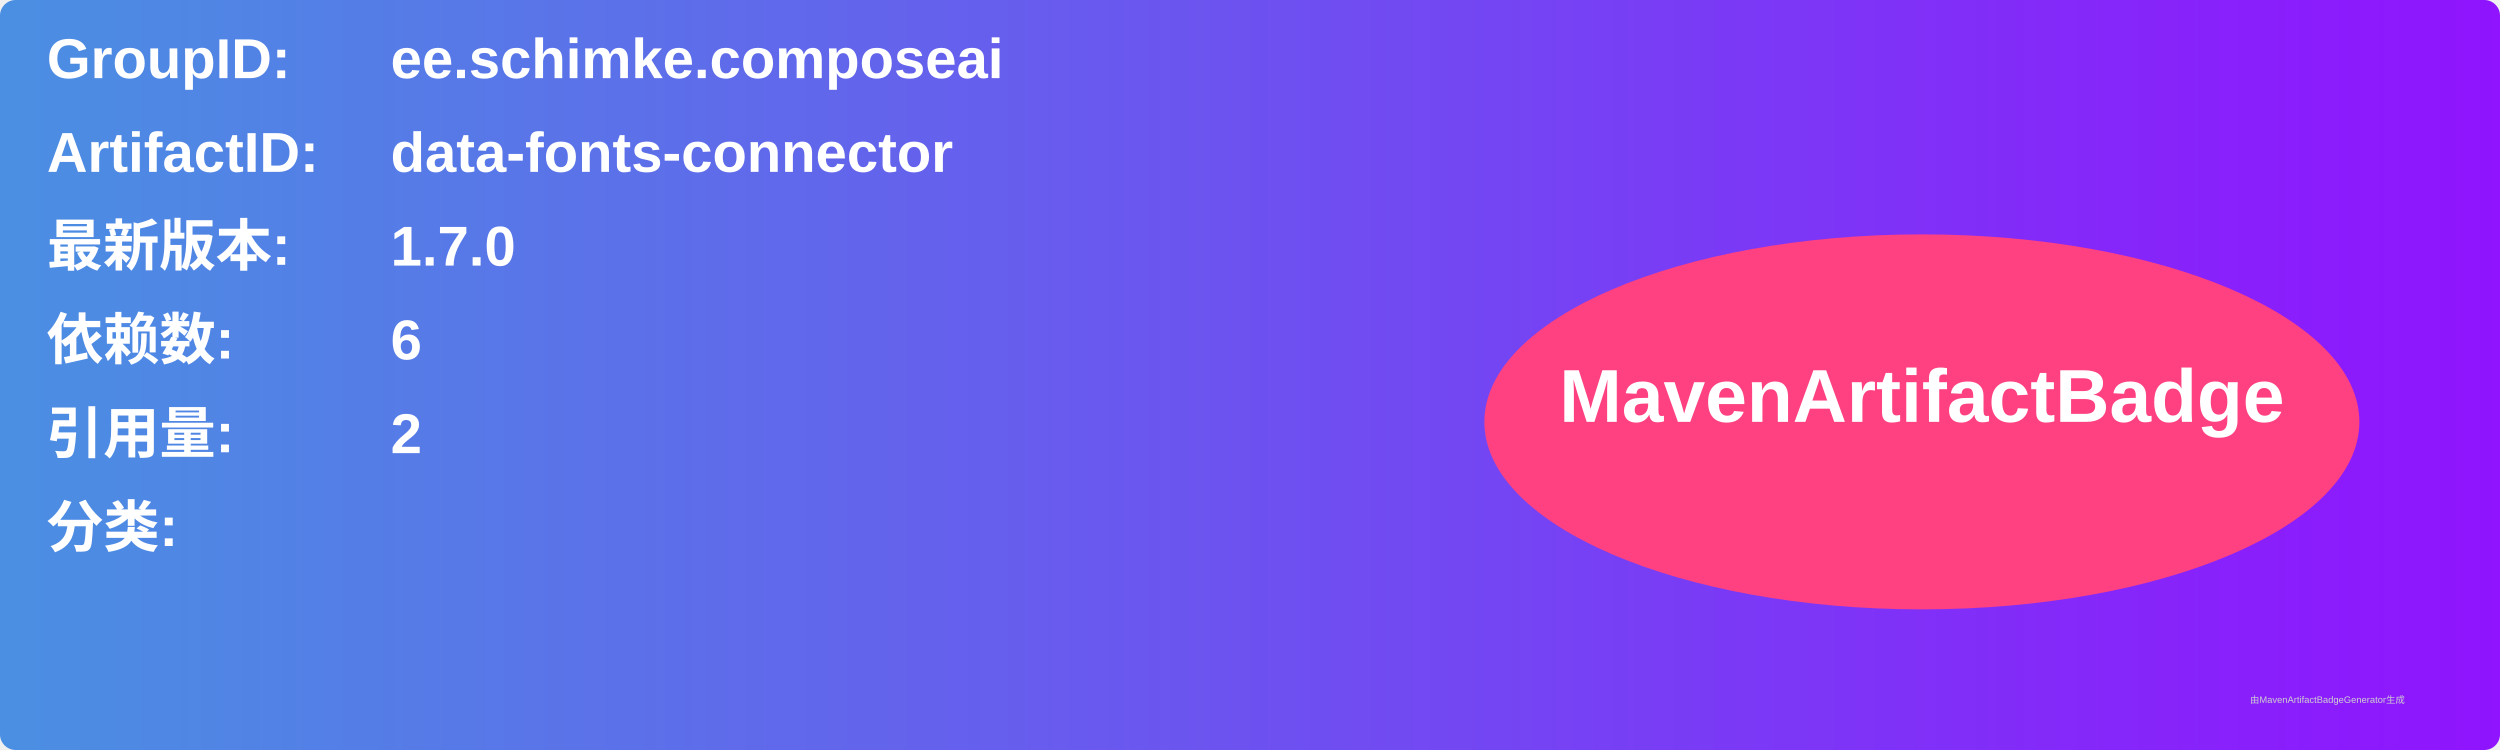
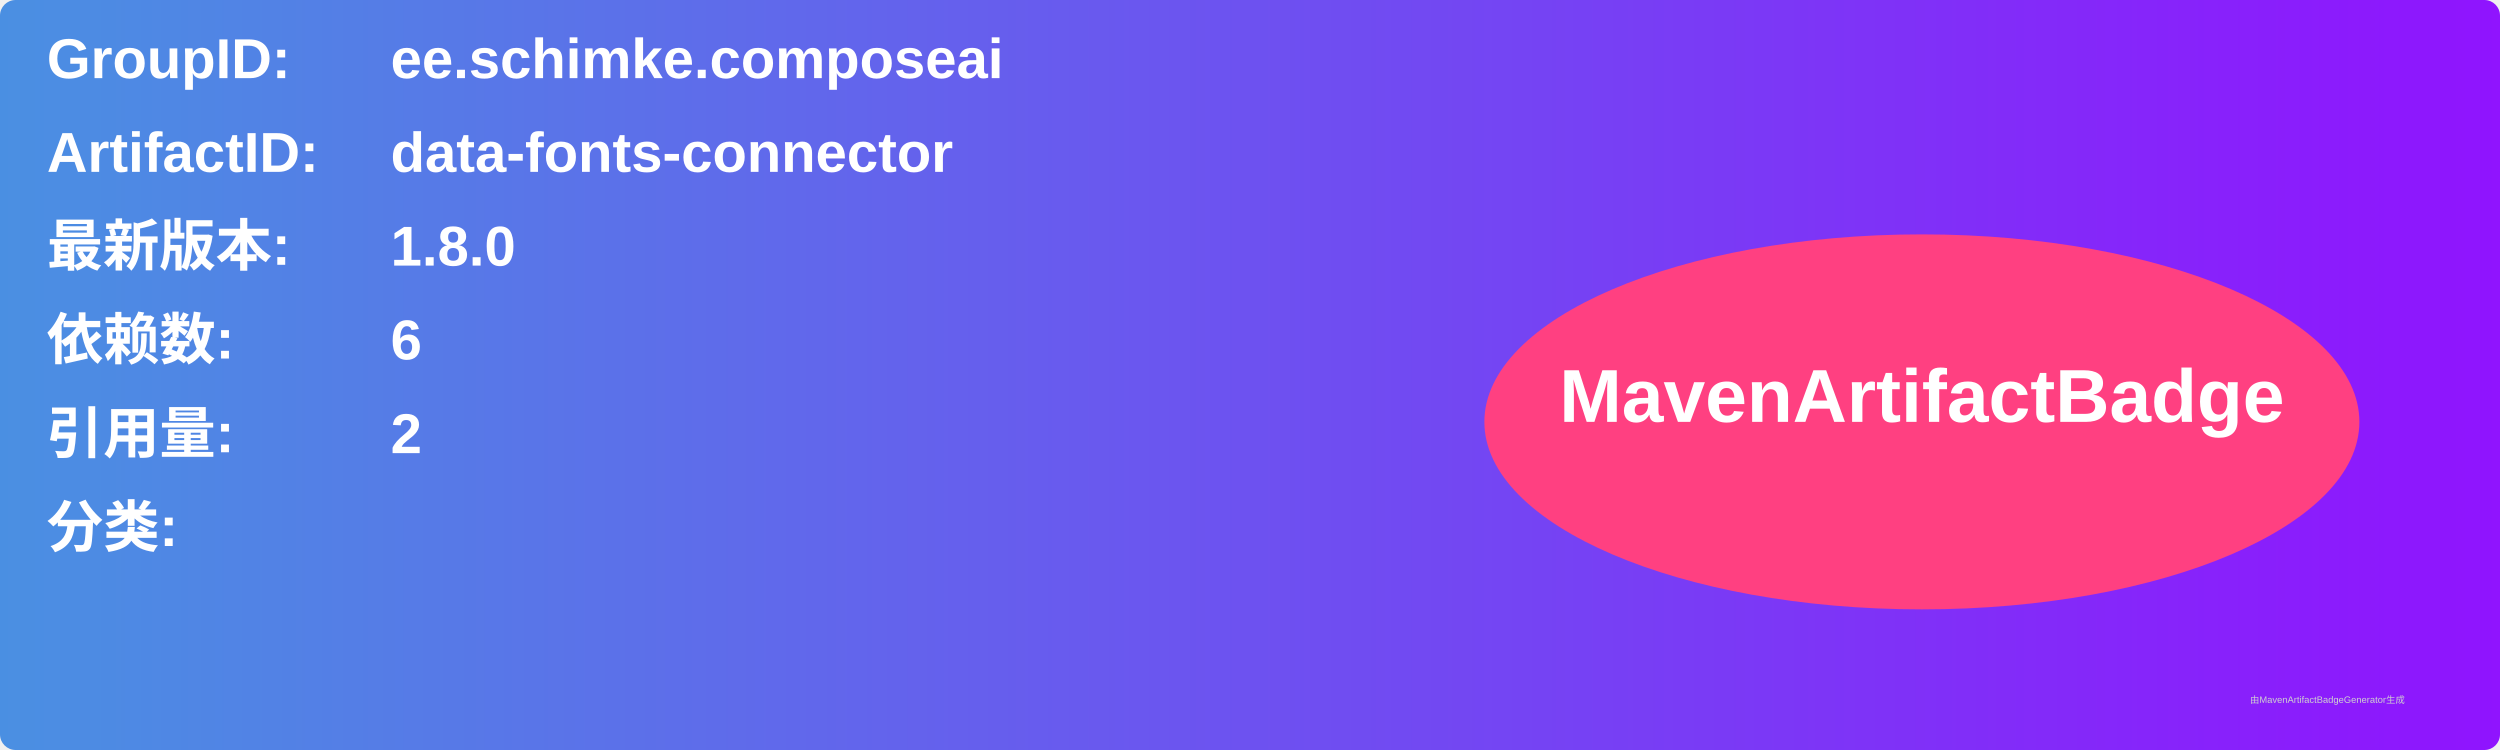
<svg xmlns="http://www.w3.org/2000/svg" width="800" height="240" viewBox="0 0 800 240">
  <linearGradient id="grad" x1="0%" y1="0%" x2="100%" y2="0%">
    <stop offset="0%" stop-color="#4a90e2" />
    <stop offset="100%" stop-color="#9013fe" />
  </linearGradient>
  <rect width="100%" height="100%" rx="5" ry="5" fill="url(#grad)" />
  <g transform="translate(15, 15)">
    <text x="0" y="10" font-family="Arial" font-size="18" fill="white" font-weight="bold" width="260">GroupID:</text>
    <text x="110" y="10" font-family="Arial" font-size="18" fill="white" font-weight="bold" width="460">ee.schimke.composeai</text>
    <text x="0" y="40" font-family="Arial" font-size="18" fill="white" font-weight="bold" width="260">ArtifactID:</text>
    <text x="110" y="40" font-family="Arial" font-size="18" fill="white" font-weight="bold" width="460">data-fonts-connector</text>
    <text x="0" y="70" font-family="Arial" font-size="18" fill="white" font-weight="bold">最新版本:</text>
    <text x="110" y="70" font-family="Arial" font-size="18" fill="white" font-weight="bold">
-       <tspan font-weight="bold">1.7.0</tspan>
+       <tspan font-weight="bold">1.8.0</tspan>
    </text>
    <text x="0" y="100" font-family="Arial" font-size="18" fill="white" font-weight="bold">依赖数: </text>
    <text x="110" y="100" font-family="Arial" font-size="18" fill="white">
      <tspan font-weight="bold">6</tspan>
    </text>
    <text x="0" y="130" font-family="Arial" font-size="18" fill="white" font-weight="bold">引用量: </text>
    <text x="110" y="130" font-family="Arial" font-size="18" fill="white">
      <tspan font-weight="bold">2</tspan>
    </text>
    <text x="0" y="160" font-family="Arial" font-size="18" fill="white" font-weight="bold">分类:</text>
    <text x="10" y="190" font-family="Arial" font-size="10" fill="white">
      <tspan font-weight="bold" />
    </text>
    <ellipse cx="600" cy="120" rx="140" ry="60" fill="#ff4081" />
    <text x="600" y="120" text-anchor="middle" font-family="Arial" font-size="24" fill="white" font-weight="bold">MavenArtifactBadge</text>
  </g>
  <text x="720" y="225" font-family="Arial" font-size="3" fill="#d0d0d0">由MavenArtifactBadgeGenerator生成</text>
</svg>
